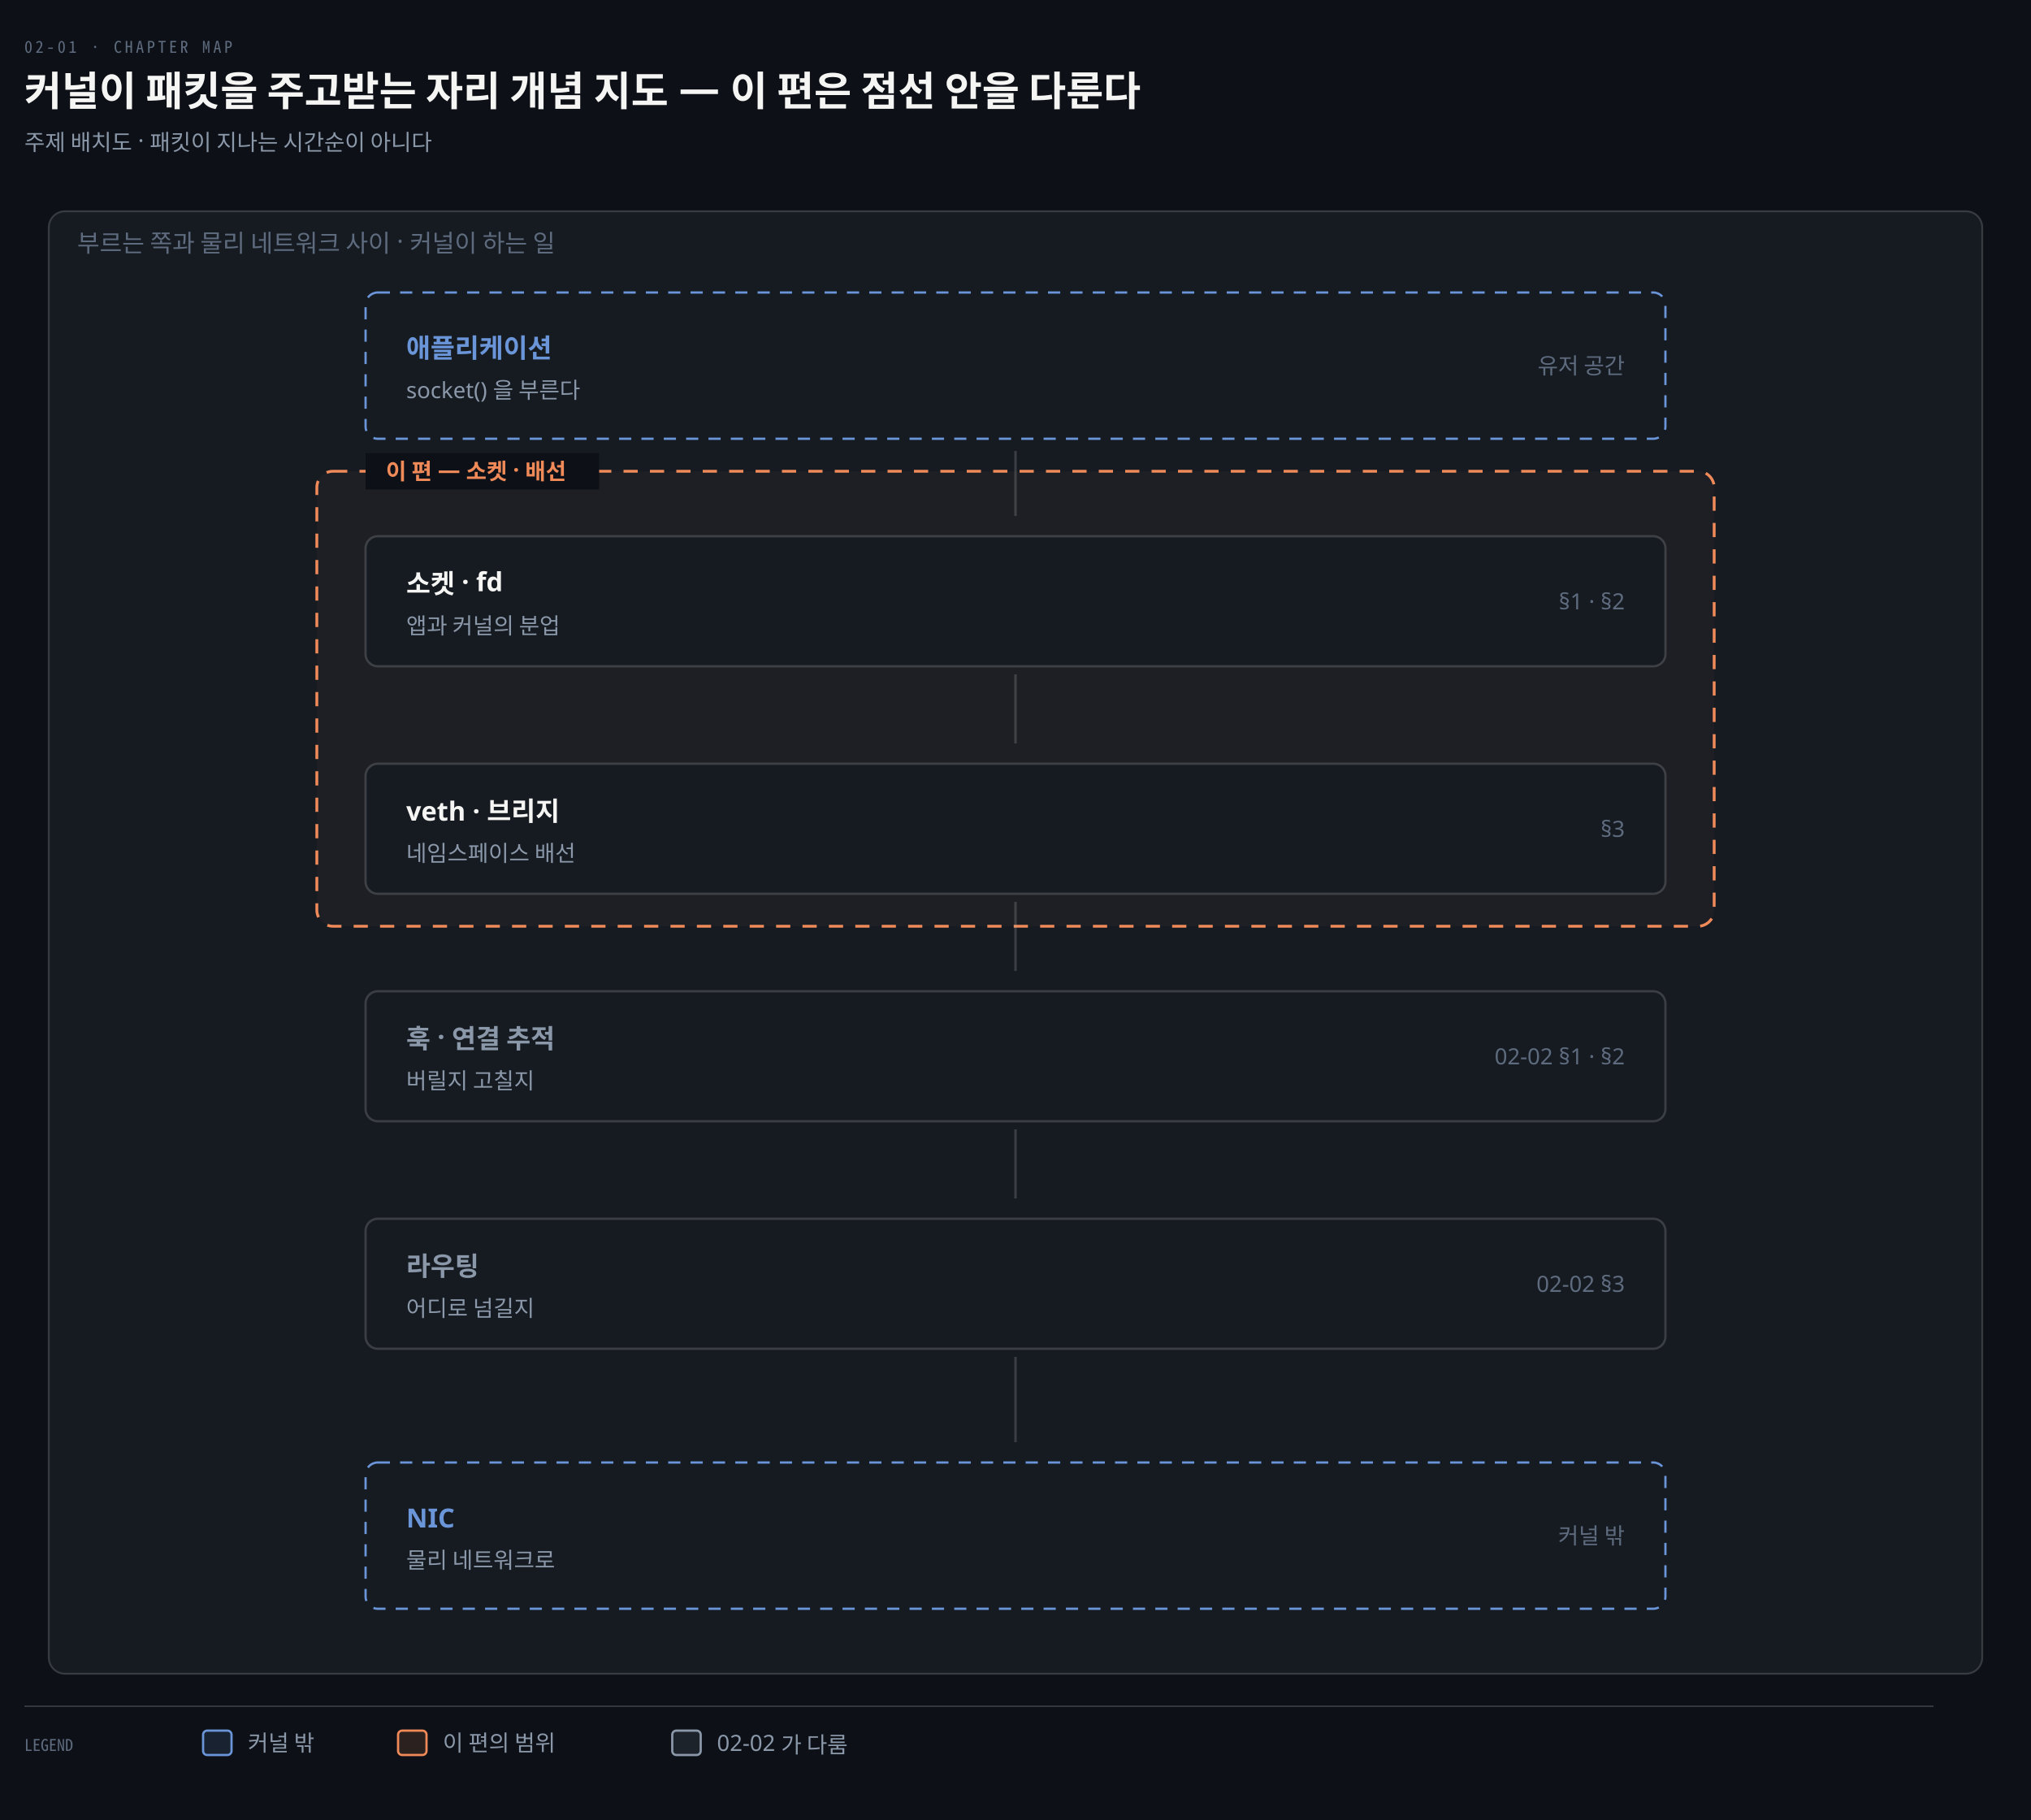
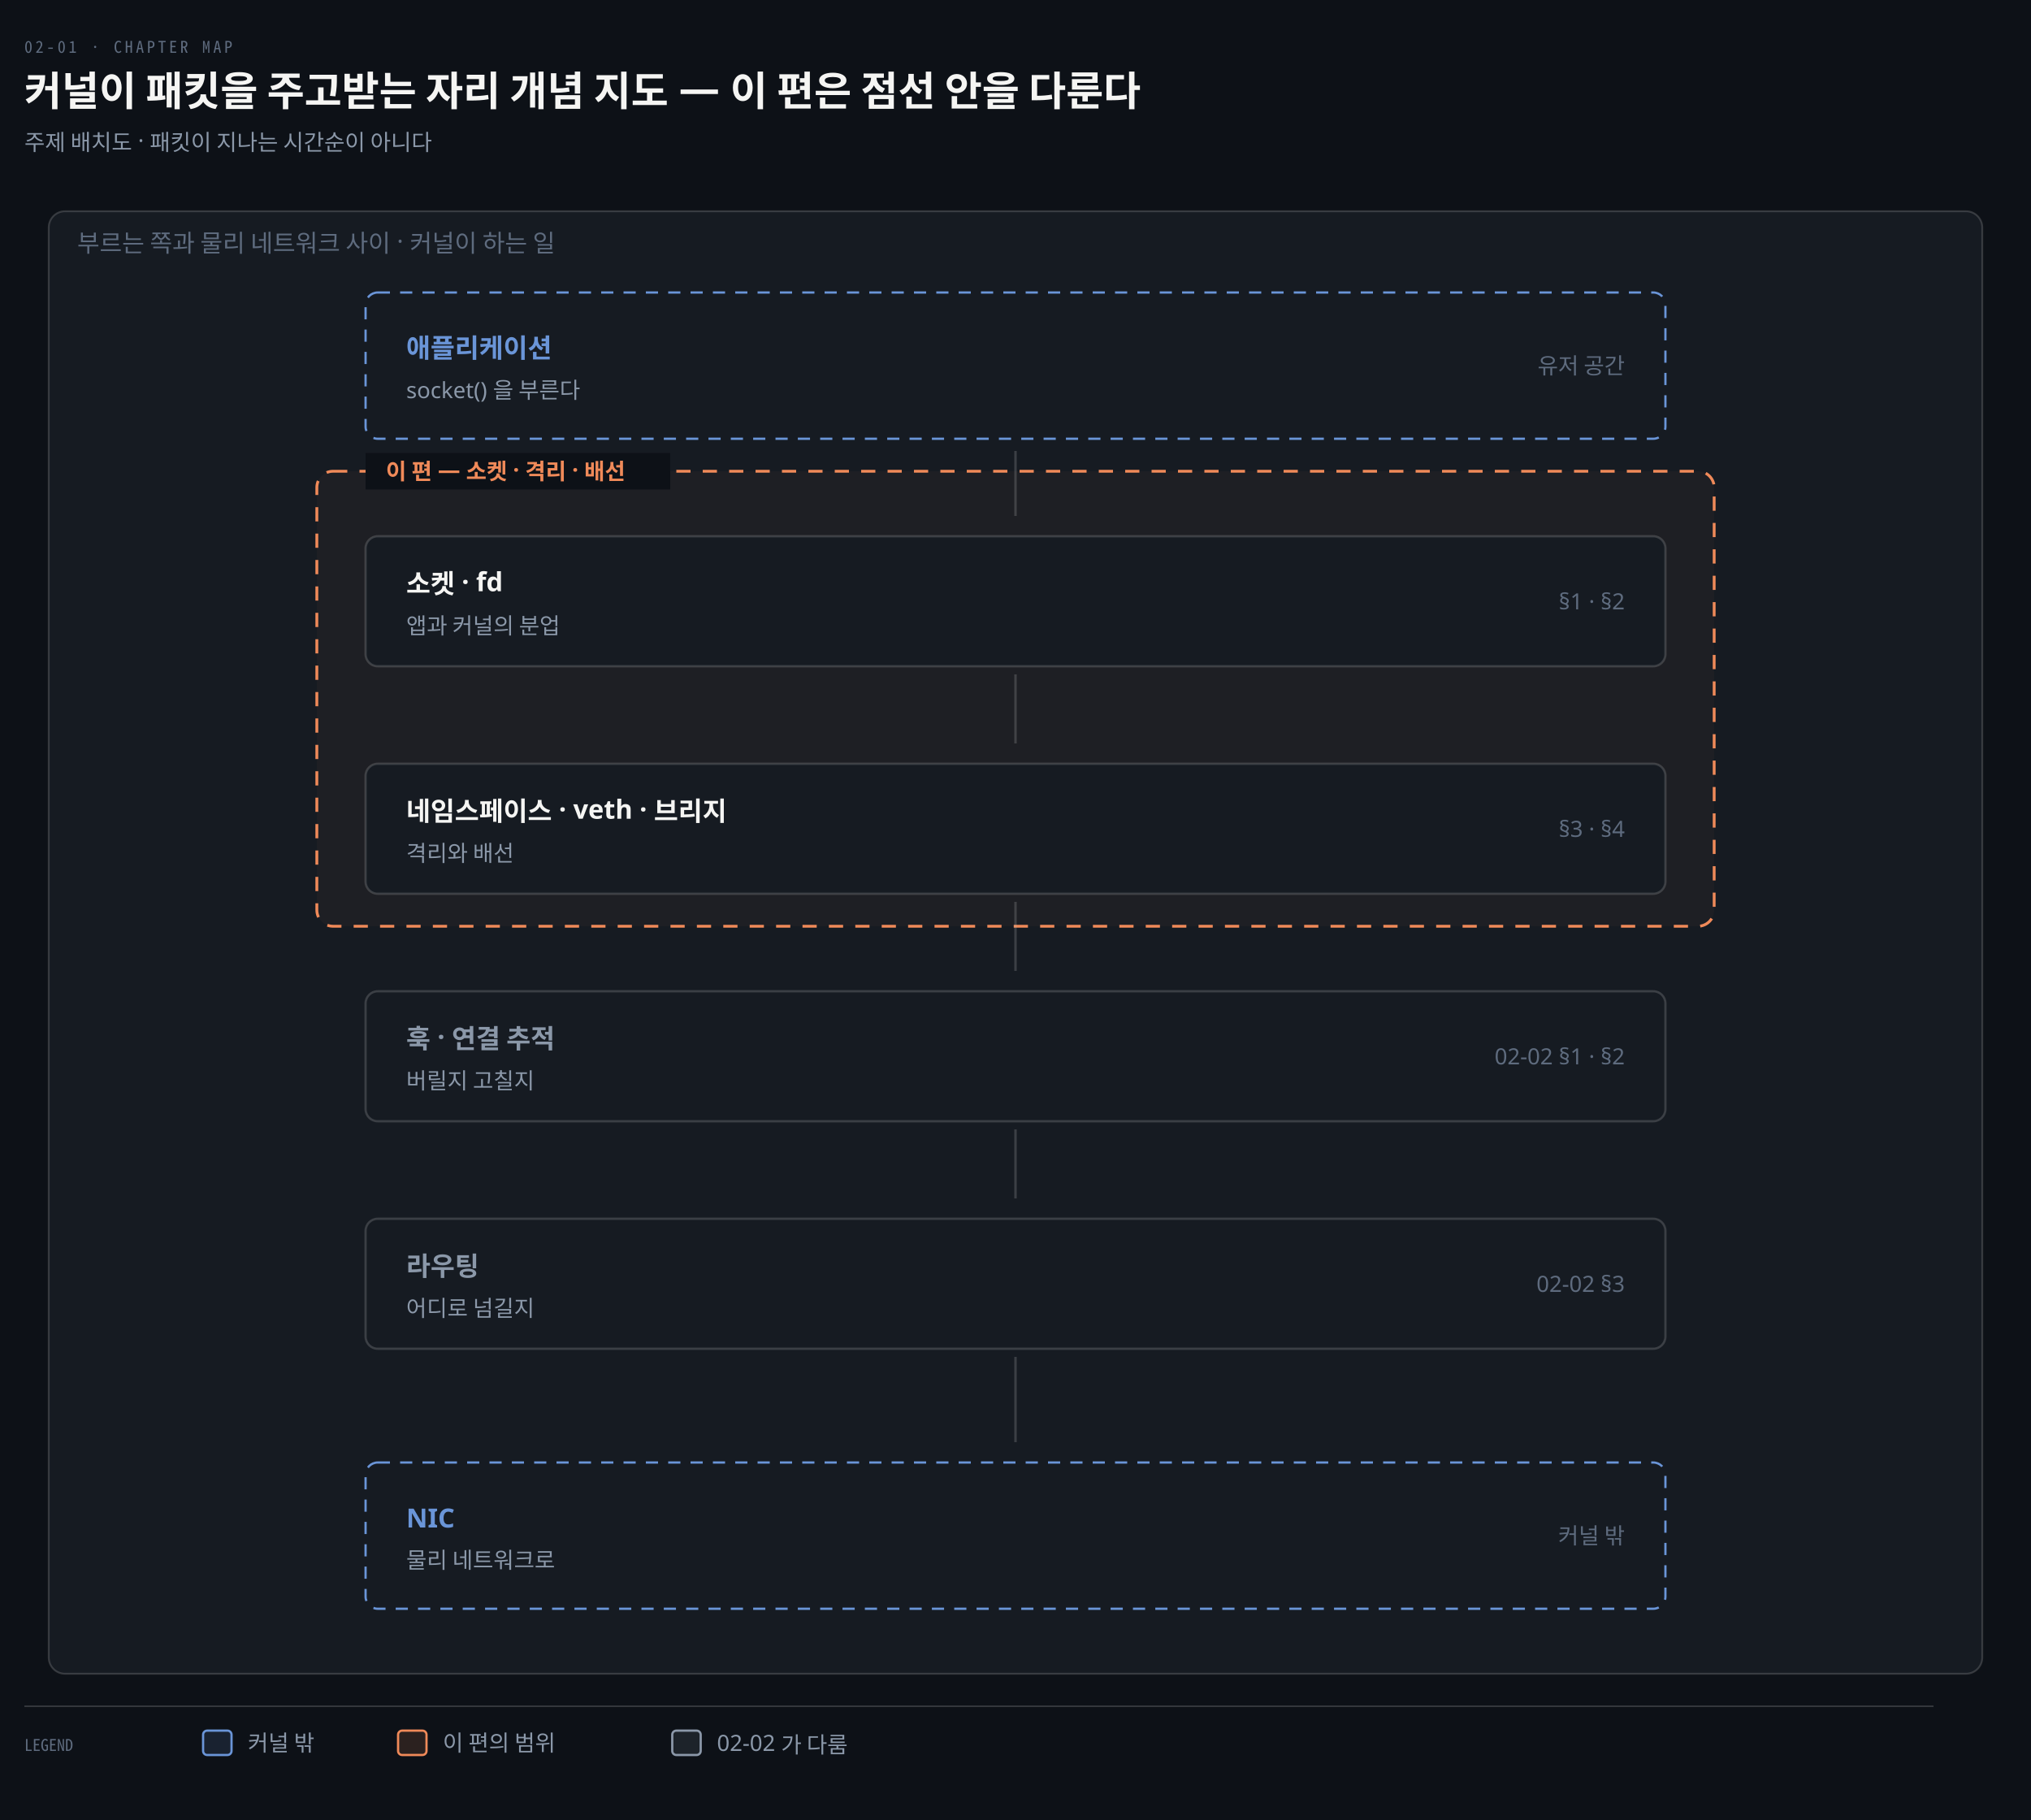
<svg xmlns="http://www.w3.org/2000/svg" viewBox="0 0 1000 896" width="100%" role="img" aria-labelledby="dt dd">
  <defs>
    <marker id="ar" viewBox="0 0 8 8" refX="7" refY="4" markerWidth="6.5" markerHeight="6.5" orient="auto">
      <path d="M0 0 L8 4 L0 8 z" fill="#8B98A9" />
    </marker>
    <marker id="ok" viewBox="0 0 8 8" refX="7" refY="4" markerWidth="6.5" markerHeight="6.5" orient="auto">
      <path d="M0 0 L8 4 L0 8 z" fill="#3FB98C" />
    </marker>
    <marker id="warn" viewBox="0 0 8 8" refX="7" refY="4" markerWidth="6.5" markerHeight="6.5" orient="auto">
      <path d="M0 0 L8 4 L0 8 z" fill="#E3B341" />
    </marker>
    <marker id="bad" viewBox="0 0 8 8" refX="7" refY="4" markerWidth="6.5" markerHeight="6.5" orient="auto">
      <path d="M0 0 L8 4 L0 8 z" fill="#F0616D" />
    </marker>
    <marker id="info" viewBox="0 0 8 8" refX="7" refY="4" markerWidth="6.5" markerHeight="6.5" orient="auto">
      <path d="M0 0 L8 4 L0 8 z" fill="#6A95D8" />
    </marker>
    <marker id="acc" viewBox="0 0 8 8" refX="7" refY="4" markerWidth="6.5" markerHeight="6.5" orient="auto">
      <path d="M0 0 L8 4 L0 8 z" fill="#F08A59" />
    </marker>
    <marker id="soft" viewBox="0 0 8 8" refX="7" refY="4" markerWidth="6.5" markerHeight="6.5" orient="auto">
      <path d="M0 0 L8 4 L0 8 z" fill="#5E6B7E" />
    </marker>
  </defs>
  <rect width="1000" height="896" fill="#0D1117" />
  <text x="12" y="26" font-family="'Geist Mono','Noto Sans Mono CJK KR',monospace" font-size="8" letter-spacing="0.18em" fill="#5E6B7E">02-01 · CHAPTER MAP</text>
  <text x="12" y="52" font-family="'Geist','Apple SD Gothic Neo','Noto Sans KR','Malgun Gothic',sans-serif" font-size="20" font-weight="600" fill="#F5F5F3">커널이 패킷을 주고받는 자리 개념 지도 — 이 편은 점선 안을 다룬다</text>
  <text x="12" y="74" font-family="'Geist','Apple SD Gothic Neo','Noto Sans KR','Malgun Gothic',sans-serif" font-size="11" fill="#8B98A9">주제 배치도 · 패킷이 지나는 시간순이 아니다</text>
  <rect x="24" y="104" width="952" height="720" rx="8" fill="#161B22" stroke="rgba(191,192,192,0.22)" stroke-width="0.9" />
  <text x="38" y="124" text-anchor="start" font-family="'Geist','Apple SD Gothic Neo','Noto Sans KR','Malgun Gothic',sans-serif" font-size="12" font-weight="400" fill="#5E6B7E">부르는 쪽과 물리 네트워크 사이 · 커널이 하는 일</text>
  <rect x="156" y="232" width="688" height="224" rx="8" fill="#F08A590A" stroke="#F08A59" stroke-width="1.4" stroke-dasharray="7 6" />
-   <rect x="180" y="223" width="115" height="18" fill="#0D1117" />
-   <text x="190" y="236" text-anchor="start" font-family="'Geist','Apple SD Gothic Neo','Noto Sans KR','Malgun Gothic',sans-serif" font-size="11" font-weight="600" fill="#F08A59">이 편 — 소켓 · 배선</text>
+   <rect x="180" y="223" width="150" height="18" fill="#0D1117" />
+   <text x="190" y="236" text-anchor="start" font-family="'Geist','Apple SD Gothic Neo','Noto Sans KR','Malgun Gothic',sans-serif" font-size="11" font-weight="600" fill="#F08A59">이 편 — 소켓 · 격리 · 배선</text>
  <rect x="180" y="144" width="640" height="72" rx="6" fill="#161B22" stroke="#6A95D8" stroke-width="1.1" stroke-dasharray="6 5" />
  <text x="200" y="176" text-anchor="start" font-family="'Geist','Apple SD Gothic Neo','Noto Sans KR','Malgun Gothic',sans-serif" font-size="13" font-weight="600" fill="#6A95D8">애플리케이션</text>
  <text x="200" y="196" text-anchor="start" font-family="'Geist','Apple SD Gothic Neo','Noto Sans KR','Malgun Gothic',sans-serif" font-size="11" font-weight="400" fill="#8B98A9">socket() 을 부른다</text>
  <text x="800" y="184" text-anchor="end" font-family="'Geist','Apple SD Gothic Neo','Noto Sans KR','Malgun Gothic',sans-serif" font-size="11" font-weight="400" fill="#5E6B7E">유저 공간</text>
  <rect x="180" y="264" width="640" height="64" rx="6" fill="#161B22" stroke="rgba(191,192,192,0.22)" stroke-width="1.1" />
  <text x="200" y="292" text-anchor="start" font-family="'Geist','Apple SD Gothic Neo','Noto Sans KR','Malgun Gothic',sans-serif" font-size="13" font-weight="600" fill="#F5F5F3">소켓 · fd</text>
  <text x="200" y="312" text-anchor="start" font-family="'Geist','Apple SD Gothic Neo','Noto Sans KR','Malgun Gothic',sans-serif" font-size="11" font-weight="400" fill="#8B98A9">앱과 커널의 분업</text>
  <text x="800" y="300" text-anchor="end" font-family="'Geist','Apple SD Gothic Neo','Noto Sans KR','Malgun Gothic',sans-serif" font-size="11" font-weight="400" fill="#5E6B7E">§1 · §2</text>
  <rect x="180" y="376" width="640" height="64" rx="6" fill="#161B22" stroke="rgba(191,192,192,0.22)" stroke-width="1.1" />
-   <text x="200" y="404" text-anchor="start" font-family="'Geist','Apple SD Gothic Neo','Noto Sans KR','Malgun Gothic',sans-serif" font-size="13" font-weight="600" fill="#F5F5F3">veth · 브리지</text>
-   <text x="200" y="424" text-anchor="start" font-family="'Geist','Apple SD Gothic Neo','Noto Sans KR','Malgun Gothic',sans-serif" font-size="11" font-weight="400" fill="#8B98A9">네임스페이스 배선</text>
-   <text x="800" y="412" text-anchor="end" font-family="'Geist','Apple SD Gothic Neo','Noto Sans KR','Malgun Gothic',sans-serif" font-size="11" font-weight="400" fill="#5E6B7E">§3</text>
+   <text x="200" y="404" text-anchor="start" font-family="'Geist','Apple SD Gothic Neo','Noto Sans KR','Malgun Gothic',sans-serif" font-size="13" font-weight="600" fill="#F5F5F3">네임스페이스 · veth · 브리지</text>
+   <text x="200" y="424" text-anchor="start" font-family="'Geist','Apple SD Gothic Neo','Noto Sans KR','Malgun Gothic',sans-serif" font-size="11" font-weight="400" fill="#8B98A9">격리와 배선</text>
+   <text x="800" y="412" text-anchor="end" font-family="'Geist','Apple SD Gothic Neo','Noto Sans KR','Malgun Gothic',sans-serif" font-size="11" font-weight="400" fill="#5E6B7E">§3 · §4</text>
  <rect x="180" y="488" width="640" height="64" rx="6" fill="#161B22" stroke="rgba(191,192,192,0.22)" stroke-width="1.1" />
  <text x="200" y="516" text-anchor="start" font-family="'Geist','Apple SD Gothic Neo','Noto Sans KR','Malgun Gothic',sans-serif" font-size="13" font-weight="600" fill="#8B98A9">훅 · 연결 추적</text>
  <text x="200" y="536" text-anchor="start" font-family="'Geist','Apple SD Gothic Neo','Noto Sans KR','Malgun Gothic',sans-serif" font-size="11" font-weight="400" fill="#8B98A9">버릴지 고칠지</text>
  <text x="800" y="524" text-anchor="end" font-family="'Geist','Apple SD Gothic Neo','Noto Sans KR','Malgun Gothic',sans-serif" font-size="11" font-weight="400" fill="#5E6B7E">02-02 §1 · §2</text>
  <rect x="180" y="600" width="640" height="64" rx="6" fill="#161B22" stroke="rgba(191,192,192,0.22)" stroke-width="1.1" />
  <text x="200" y="628" text-anchor="start" font-family="'Geist','Apple SD Gothic Neo','Noto Sans KR','Malgun Gothic',sans-serif" font-size="13" font-weight="600" fill="#8B98A9">라우팅</text>
  <text x="200" y="648" text-anchor="start" font-family="'Geist','Apple SD Gothic Neo','Noto Sans KR','Malgun Gothic',sans-serif" font-size="11" font-weight="400" fill="#8B98A9">어디로 넘길지</text>
  <text x="800" y="636" text-anchor="end" font-family="'Geist','Apple SD Gothic Neo','Noto Sans KR','Malgun Gothic',sans-serif" font-size="11" font-weight="400" fill="#5E6B7E">02-02 §3</text>
  <rect x="180" y="720" width="640" height="72" rx="6" fill="#161B22" stroke="#6A95D8" stroke-width="1.1" stroke-dasharray="6 5" />
  <text x="200" y="752" text-anchor="start" font-family="'Geist','Apple SD Gothic Neo','Noto Sans KR','Malgun Gothic',sans-serif" font-size="13" font-weight="600" fill="#6A95D8">NIC</text>
  <text x="200" y="772" text-anchor="start" font-family="'Geist','Apple SD Gothic Neo','Noto Sans KR','Malgun Gothic',sans-serif" font-size="11" font-weight="400" fill="#8B98A9">물리 네트워크로</text>
  <text x="800" y="760" text-anchor="end" font-family="'Geist','Apple SD Gothic Neo','Noto Sans KR','Malgun Gothic',sans-serif" font-size="11" font-weight="400" fill="#5E6B7E">커널 밖</text>
  <path d="M 500 222 L 500 254" fill="none" stroke="rgba(191,192,192,0.22)" stroke-width="1.2" />
  <path d="M 500 332 L 500 366" fill="none" stroke="rgba(191,192,192,0.22)" stroke-width="1.2" />
  <path d="M 500 444 L 500 478" fill="none" stroke="rgba(191,192,192,0.22)" stroke-width="1.2" />
  <path d="M 500 556 L 500 590" fill="none" stroke="rgba(191,192,192,0.22)" stroke-width="1.2" />
  <path d="M 500 668 L 500 710" fill="none" stroke="rgba(191,192,192,0.22)" stroke-width="1.2" />
  <line x1="12" y1="840" x2="952" y2="840" stroke="rgba(191,192,192,0.22)" stroke-width="0.8" />
  <text x="12" y="862" text-anchor="start" font-family="'Geist Mono','Noto Sans Mono CJK KR',monospace" font-size="8" font-weight="400" fill="#5E6B7E">LEGEND</text>
  <rect x="100" y="852" width="14" height="12" rx="2" fill="#6A95D822" stroke="#6A95D8" stroke-width="1.1" />
  <text x="122" y="862" text-anchor="start" font-family="'Geist','Apple SD Gothic Neo','Noto Sans KR','Malgun Gothic',sans-serif" font-size="11" font-weight="400" fill="#8B98A9">커널 밖</text>
  <rect x="196" y="852" width="14" height="12" rx="2" fill="#F08A5922" stroke="#F08A59" stroke-width="1.1" />
  <text x="218" y="862" text-anchor="start" font-family="'Geist','Apple SD Gothic Neo','Noto Sans KR','Malgun Gothic',sans-serif" font-size="11" font-weight="400" fill="#8B98A9">이 편의 범위</text>
  <rect x="331" y="852" width="14" height="12" rx="2" fill="#8B98A922" stroke="#8B98A9" stroke-width="1.1" />
  <text x="353" y="862" text-anchor="start" font-family="'Geist','Apple SD Gothic Neo','Noto Sans KR','Malgun Gothic',sans-serif" font-size="11" font-weight="400" fill="#8B98A9">02-02 가 다룸</text>
</svg>
